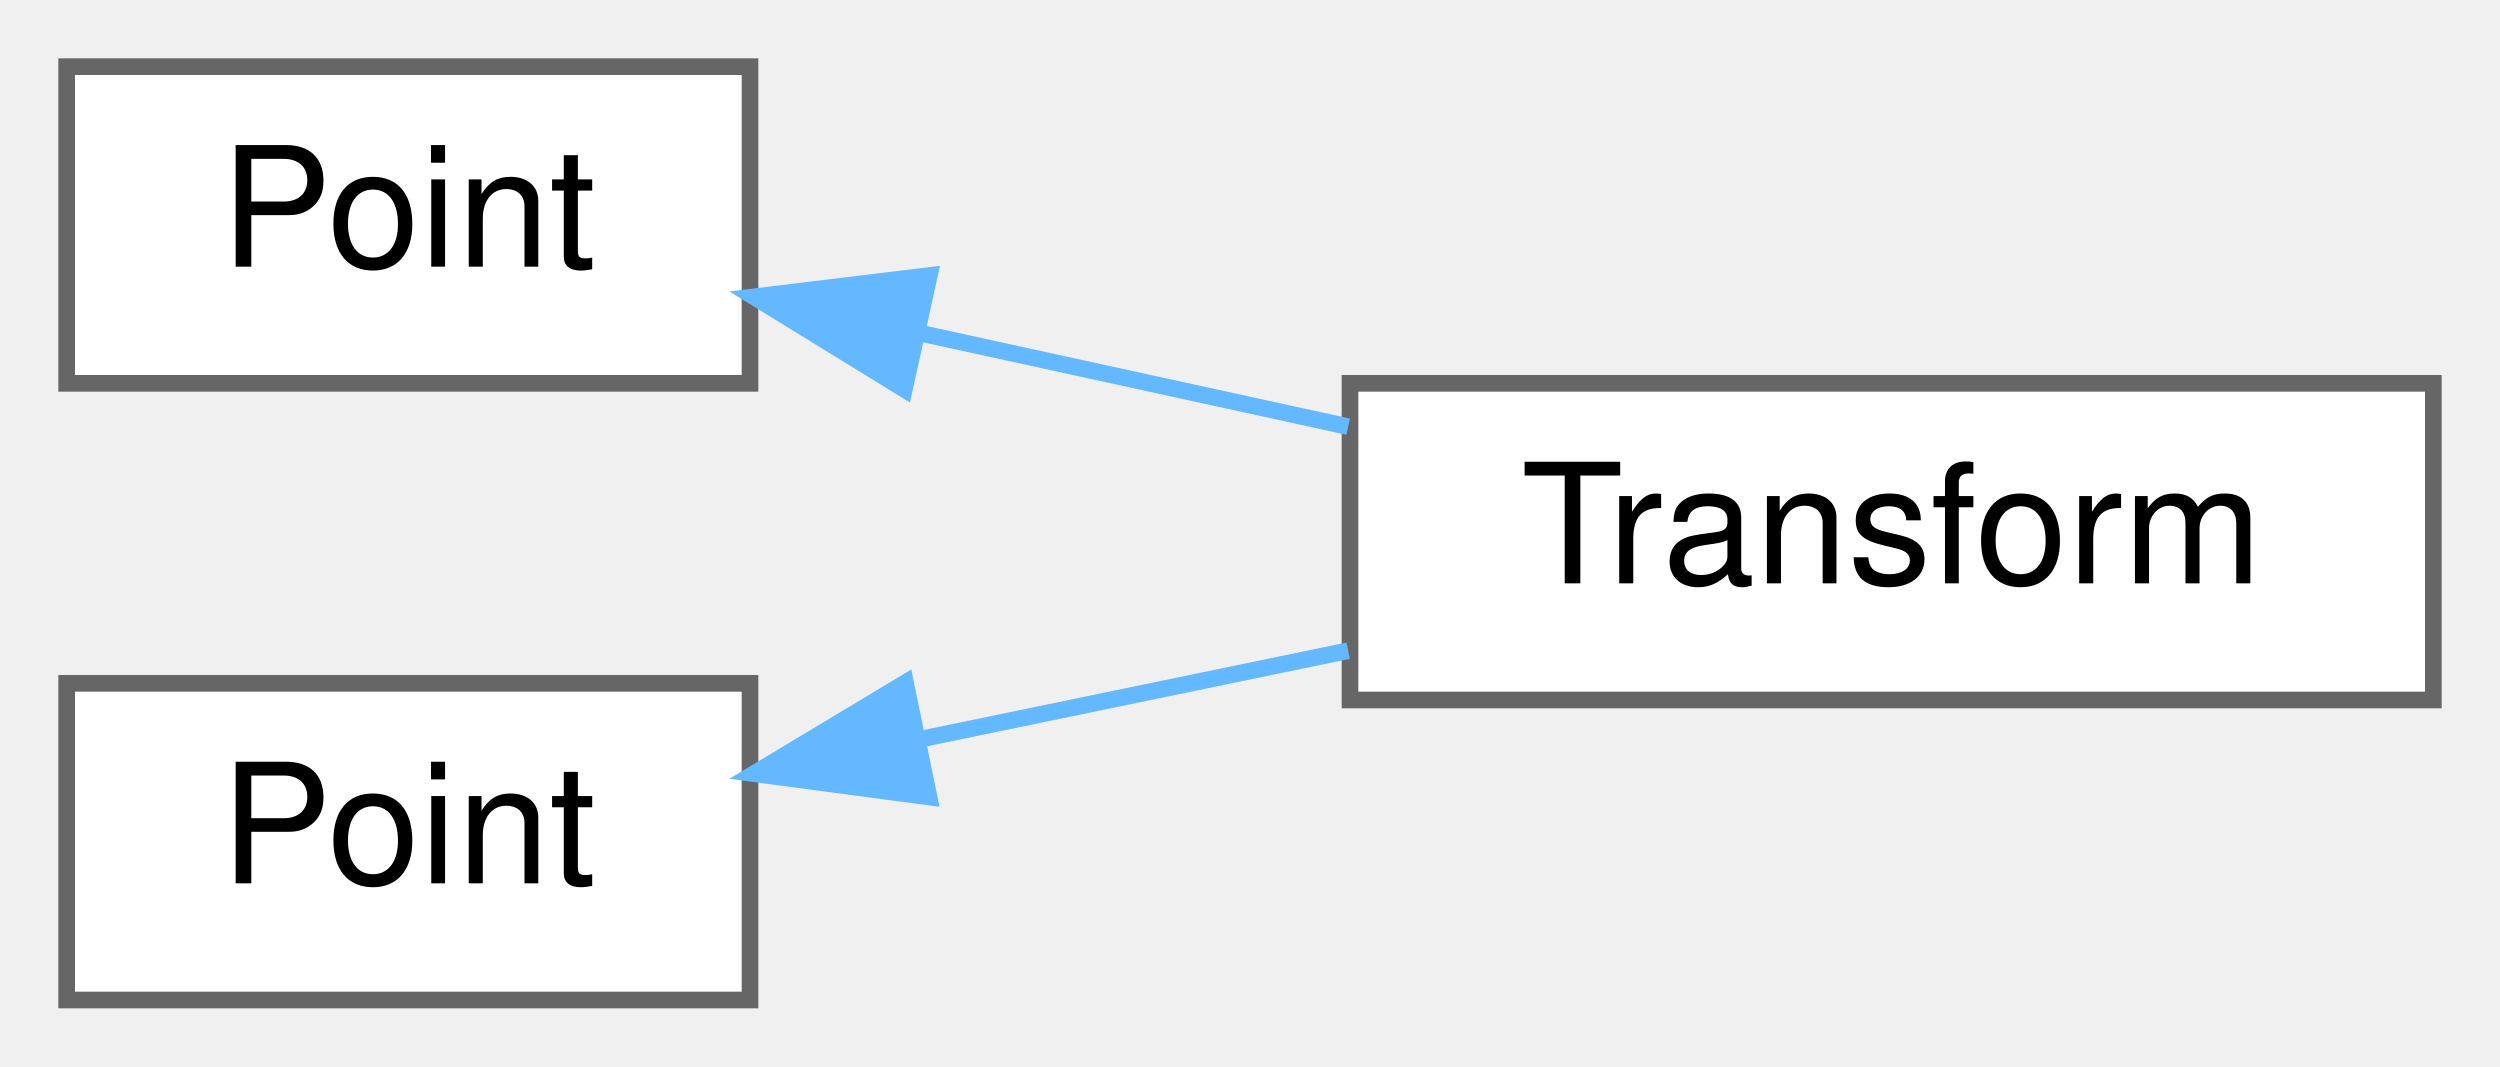
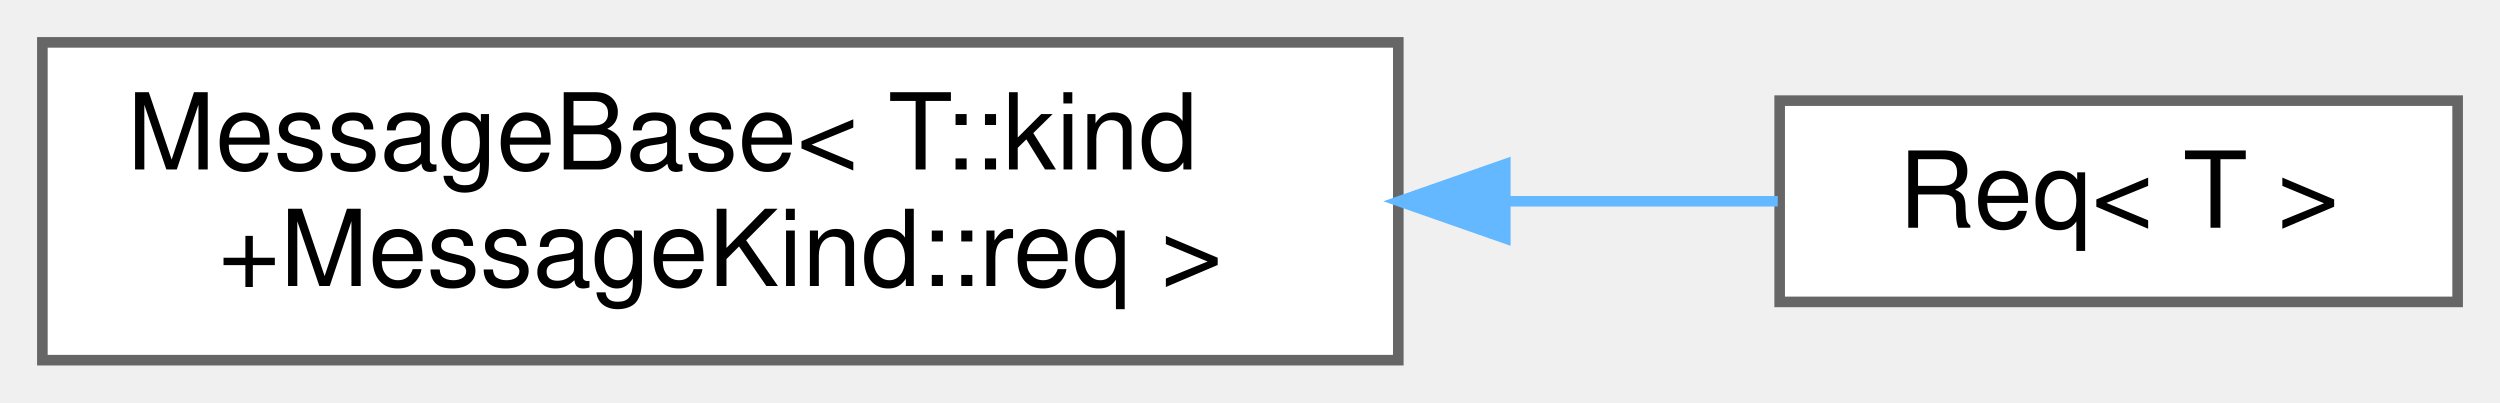
- <svg xmlns="http://www.w3.org/2000/svg" xmlns:xlink="http://www.w3.org/1999/xlink" width="150pt" height="64pt" viewBox="0.00 0.00 150.00 64.00">
-   <g id="graph0" class="graph" transform="scale(1 1) rotate(0) translate(4 60)">
+ <svg xmlns="http://www.w3.org/2000/svg" xmlns:xlink="http://www.w3.org/1999/xlink" width="236pt" height="38pt" viewBox="0.00 0.00 236.00 38.00">
+   <g id="graph0" class="graph" transform="scale(1 1) rotate(0) translate(4 34)">
    <g id="Node000000" class="node">
      <g id="a_Node000000">
-         <a xlink:href="classwebcface_1_1Common_1_1Point.html" target="_top" xlink:title="3次元 or 2次元の座標">
-           <polygon fill="white" stroke="#666666" points="41,-56 0,-56 0,-37 41,-37 41,-56" />
-           <text text-anchor="middle" x="20.5" y="-44" font-family="Helvetica,sans-Serif" font-size="10.00">Point</text>
+         <a xlink:href="structwebcface_1_1Message_1_1MessageBase.html" target="_top" xlink:title=" ">
+           <polygon fill="white" stroke="#666666" points="128,-30 0,-30 0,0 128,0 128,-30" />
+           <text text-anchor="start" x="8" y="-18" font-family="Helvetica,sans-Serif" font-size="10.00">MessageBase&lt; T::kind</text>
+           <text text-anchor="middle" x="64" y="-7" font-family="Helvetica,sans-Serif" font-size="10.00">+MessageKind::req &gt;</text>
        </a>
      </g>
    </g>
    <g id="Node000001" class="node">
      <g id="a_Node000001">
-         <a xlink:href="classwebcface_1_1Common_1_1Transform.html" target="_top" xlink:title="3次元の座標と回転">
-           <polygon fill="white" stroke="#666666" points="142,-37 77,-37 77,-18 142,-18 142,-37" />
-           <text text-anchor="middle" x="109.5" y="-25" font-family="Helvetica,sans-Serif" font-size="10.00">Transform</text>
+         <a xlink:href="structwebcface_1_1Message_1_1Req.html" target="_top" xlink:title="client-&gt;server 以降Recvを送るようリクエスト">
+           <polygon fill="white" stroke="#666666" points="228,-24.5 164,-24.5 164,-5.5 228,-5.5 228,-24.5" />
+           <text text-anchor="middle" x="196" y="-12.5" font-family="Helvetica,sans-Serif" font-size="10.00">Req&lt; T &gt;</text>
        </a>
      </g>
    </g>
    <g id="edge94_Node000000_Node000001" class="edge">
      <g id="a_edge94_Node000000_Node000001">
        <a xlink:title=" ">
-           <path fill="none" stroke="#63b8ff" d="M51.22,-40.01C59.5,-38.2 68.51,-36.23 76.89,-34.4" />
-           <polygon fill="#63b8ff" stroke="#63b8ff" points="50.26,-36.64 41.24,-42.19 51.76,-43.47 50.26,-36.64" />
-         </a>
-       </g>
-     </g>
-     <g id="Node000002" class="node">
-       <g id="a_Node000002">
-         <a xlink:href="classwebcface_1_1Common_1_1Point.html" target="_top" xlink:title="3次元 or 2次元の座標">
-           <polygon fill="white" stroke="#666666" points="41,-19 0,-19 0,0 41,0 41,-19" />
-           <text text-anchor="middle" x="20.5" y="-7" font-family="Helvetica,sans-Serif" font-size="10.00">Point</text>
-         </a>
-       </g>
-     </g>
-     <g id="edge95_Node000002_Node000001" class="edge">
-       <g id="a_edge95_Node000002_Node000001">
-         <a xlink:title=" ">
-           <path fill="none" stroke="#63b8ff" d="M51.22,-15.65C59.5,-17.36 68.51,-19.23 76.89,-20.96" />
-           <polygon fill="#63b8ff" stroke="#63b8ff" points="51.74,-12.18 41.24,-13.58 50.33,-19.04 51.74,-12.18" />
+           <path fill="none" stroke="#63b8ff" d="M138.27,-15C147.23,-15 155.98,-15 163.82,-15" />
+           <polygon fill="#63b8ff" stroke="#63b8ff" points="138.1,-11.5 128.1,-15 138.1,-18.5 138.1,-11.5" />
        </a>
      </g>
    </g>
  </g>
</svg>
